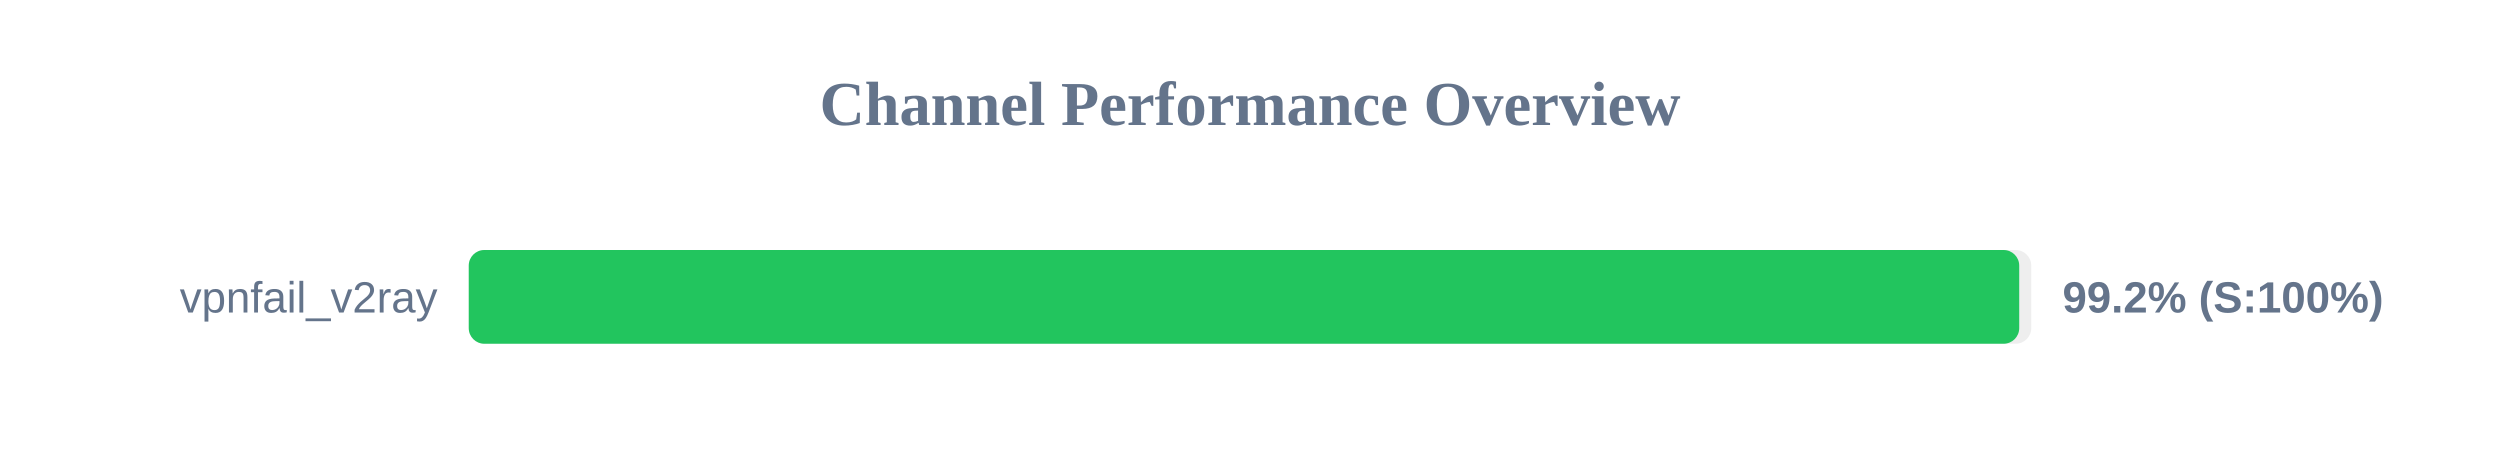
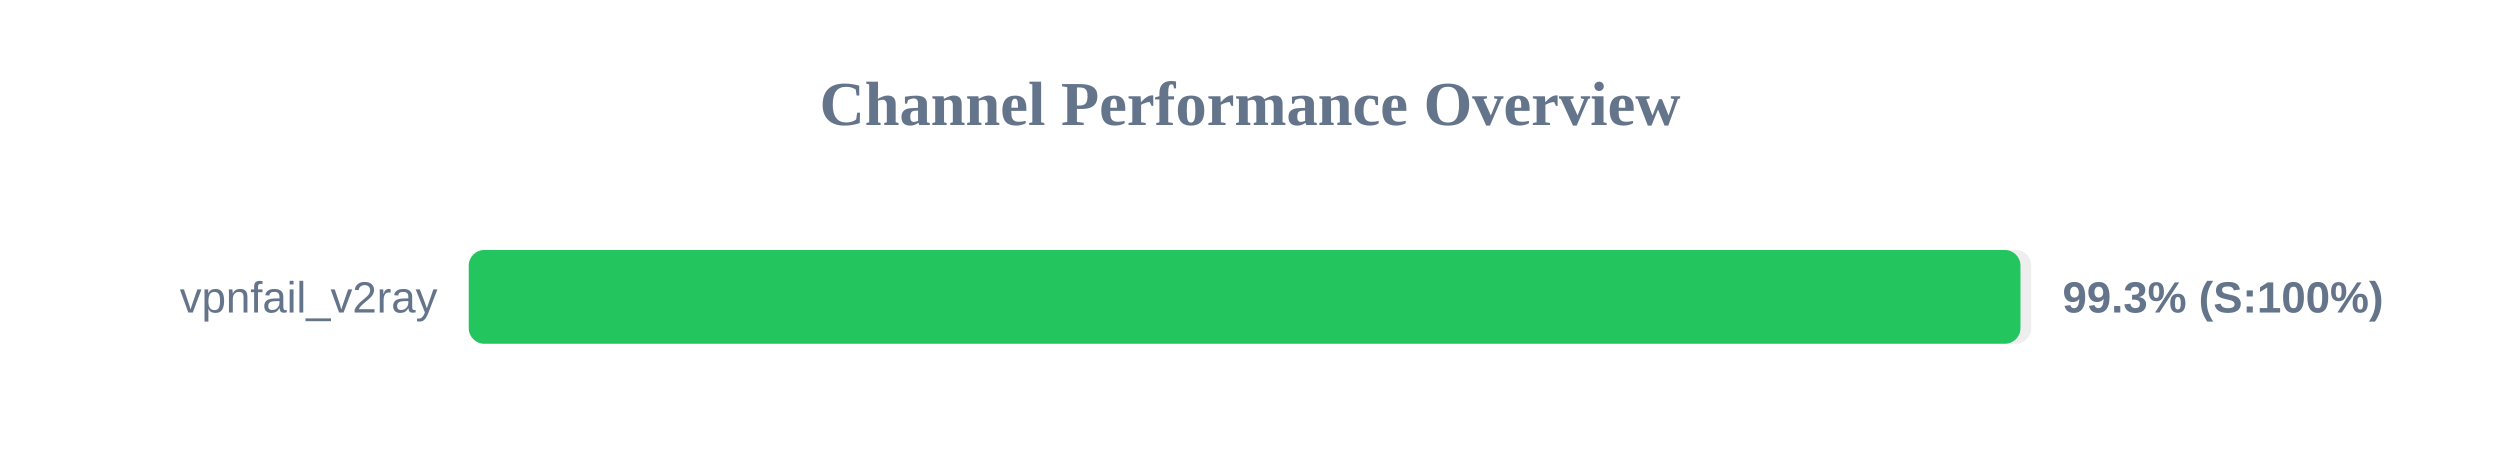
<svg xmlns="http://www.w3.org/2000/svg" width="800" height="150" version="1.1">
  <style>
        .row { font: 14px Arial; fill: #64748b; }
        .score { font: bold 14px Arial; fill: #64748b; }
    </style>
  <text x="400" y="40" text-anchor="middle" font-size="20px" font-weight="bold" fill="#64748b">Channel Performance Overview</text>
  <rect x="150" y="80" width="500" height="30" fill="#eee" rx="5" />
-   <rect x="150" y="80" width="496.15" height="30" fill="#22c55e" rx="5" />
+   <rect x="150" y="80" width="496.55" height="30" fill="#22c55e" rx="5" />
  <text x="140" y="100" text-anchor="end" class="row">vpnfail_v2ray</text>
-   <text x="660" y="100" text-anchor="start" class="score">99.2% (S:100%)</text>
+   <text x="660" y="100" text-anchor="start" class="score">99.3% (S:100%)</text>
</svg>
